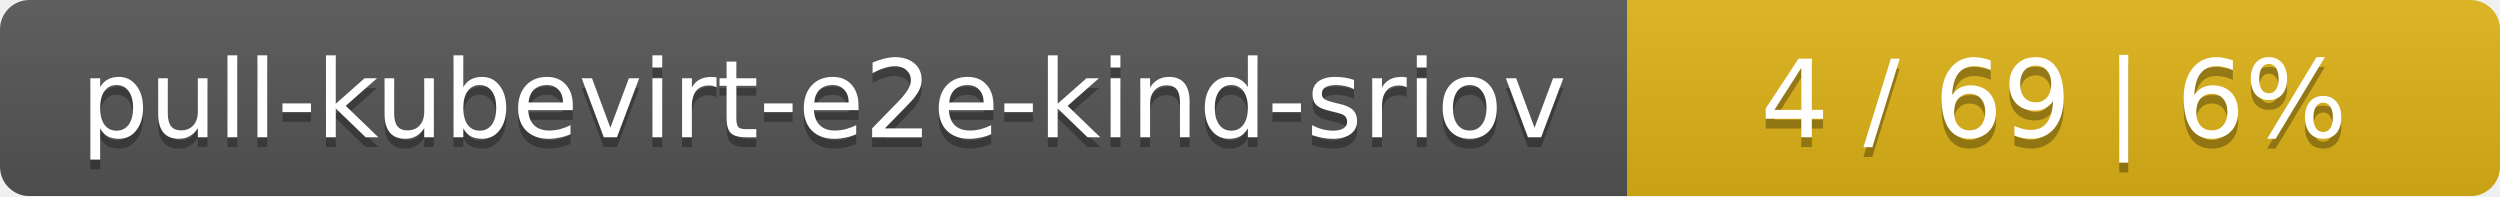
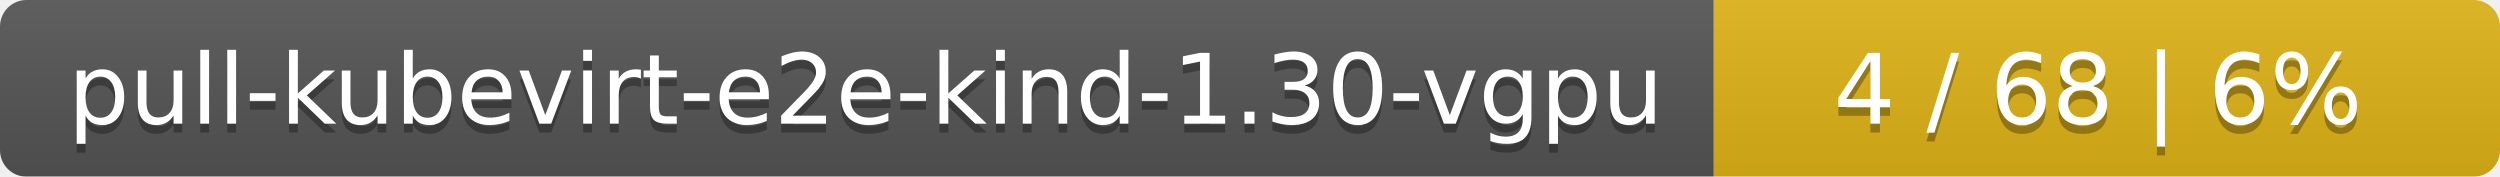
- <svg xmlns="http://www.w3.org/2000/svg" width="255" height="20">
+ <svg xmlns="http://www.w3.org/2000/svg" width="283" height="20">
  <linearGradient id="smooth" x2="0" y2="100%">
    <stop offset="0" stop-color="#bbb" stop-opacity=".1" />
    <stop offset="1" stop-opacity=".1" />
  </linearGradient>
  <mask id="round">
-     <rect width="255" height="20" rx="3" fill="#fff" />
+     <rect width="283" height="20" rx="3" fill="#fff" />
  </mask>
  <g mask="url(#round)">
-     <rect width="166" height="20" fill="#555" />
-     <rect x="166" width="89" height="20" fill="#dfb317" />
-     <rect width="255" height="20" fill="url(#smooth)" />
+     <rect width="194" height="20" fill="#555" />
+     <rect x="194" width="89" height="20" fill="#dfb317" />
+     <rect width="283" height="20" fill="url(#smooth)" />
  </g>
  <g fill="#fff" text-anchor="middle" font-family="DejaVu Sans,Verdana,Geneva,sans-serif" font-size="11">
-     <text x="84" y="15" fill="#010101" fill-opacity=".3">pull-kubevirt-e2e-kind-sriov</text>
-     <text x="84" y="14">pull-kubevirt-e2e-kind-sriov</text>
-     <text x="209.5" y="15" fill="#010101" fill-opacity=".3">4 / 69    |    6%</text>
-     <text x="209.5" y="14">4 / 69    |    6%</text>
+     <text x="98" y="15" fill="#010101" fill-opacity=".3">pull-kubevirt-e2e-kind-1.30-vgpu</text>
+     <text x="98" y="14">pull-kubevirt-e2e-kind-1.30-vgpu</text>
+     <text x="237.5" y="15" fill="#010101" fill-opacity=".3">4 / 68    |    6%</text>
+     <text x="237.5" y="14">4 / 68    |    6%</text>
  </g>
</svg>
